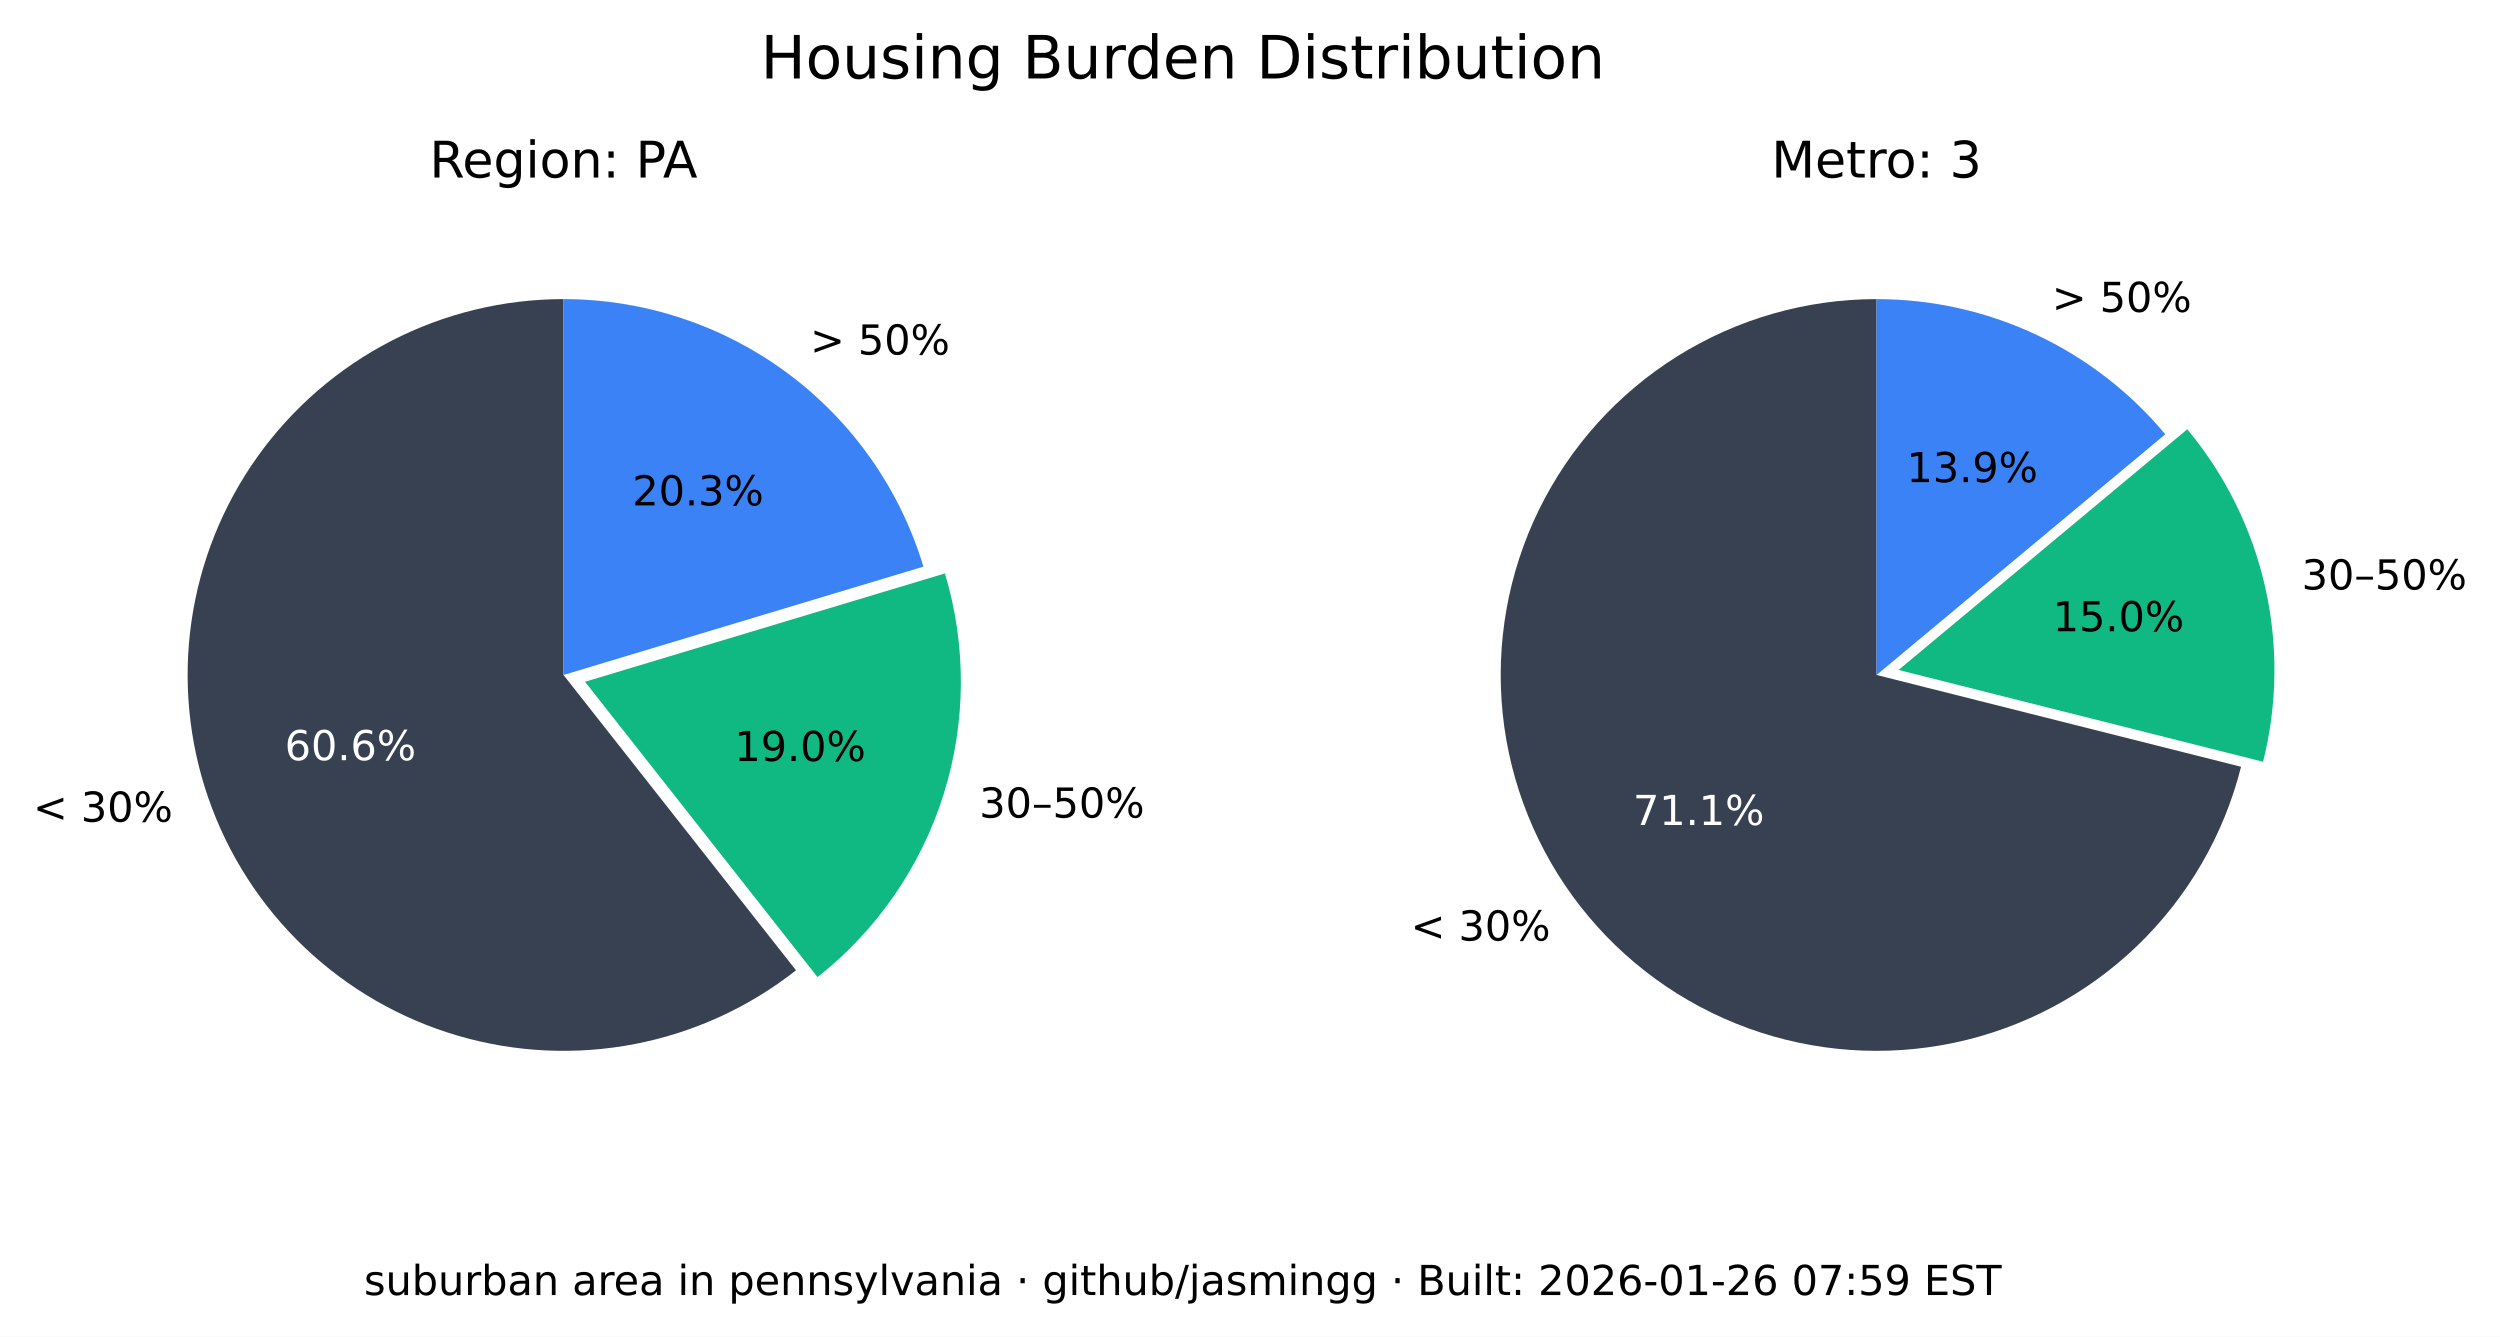
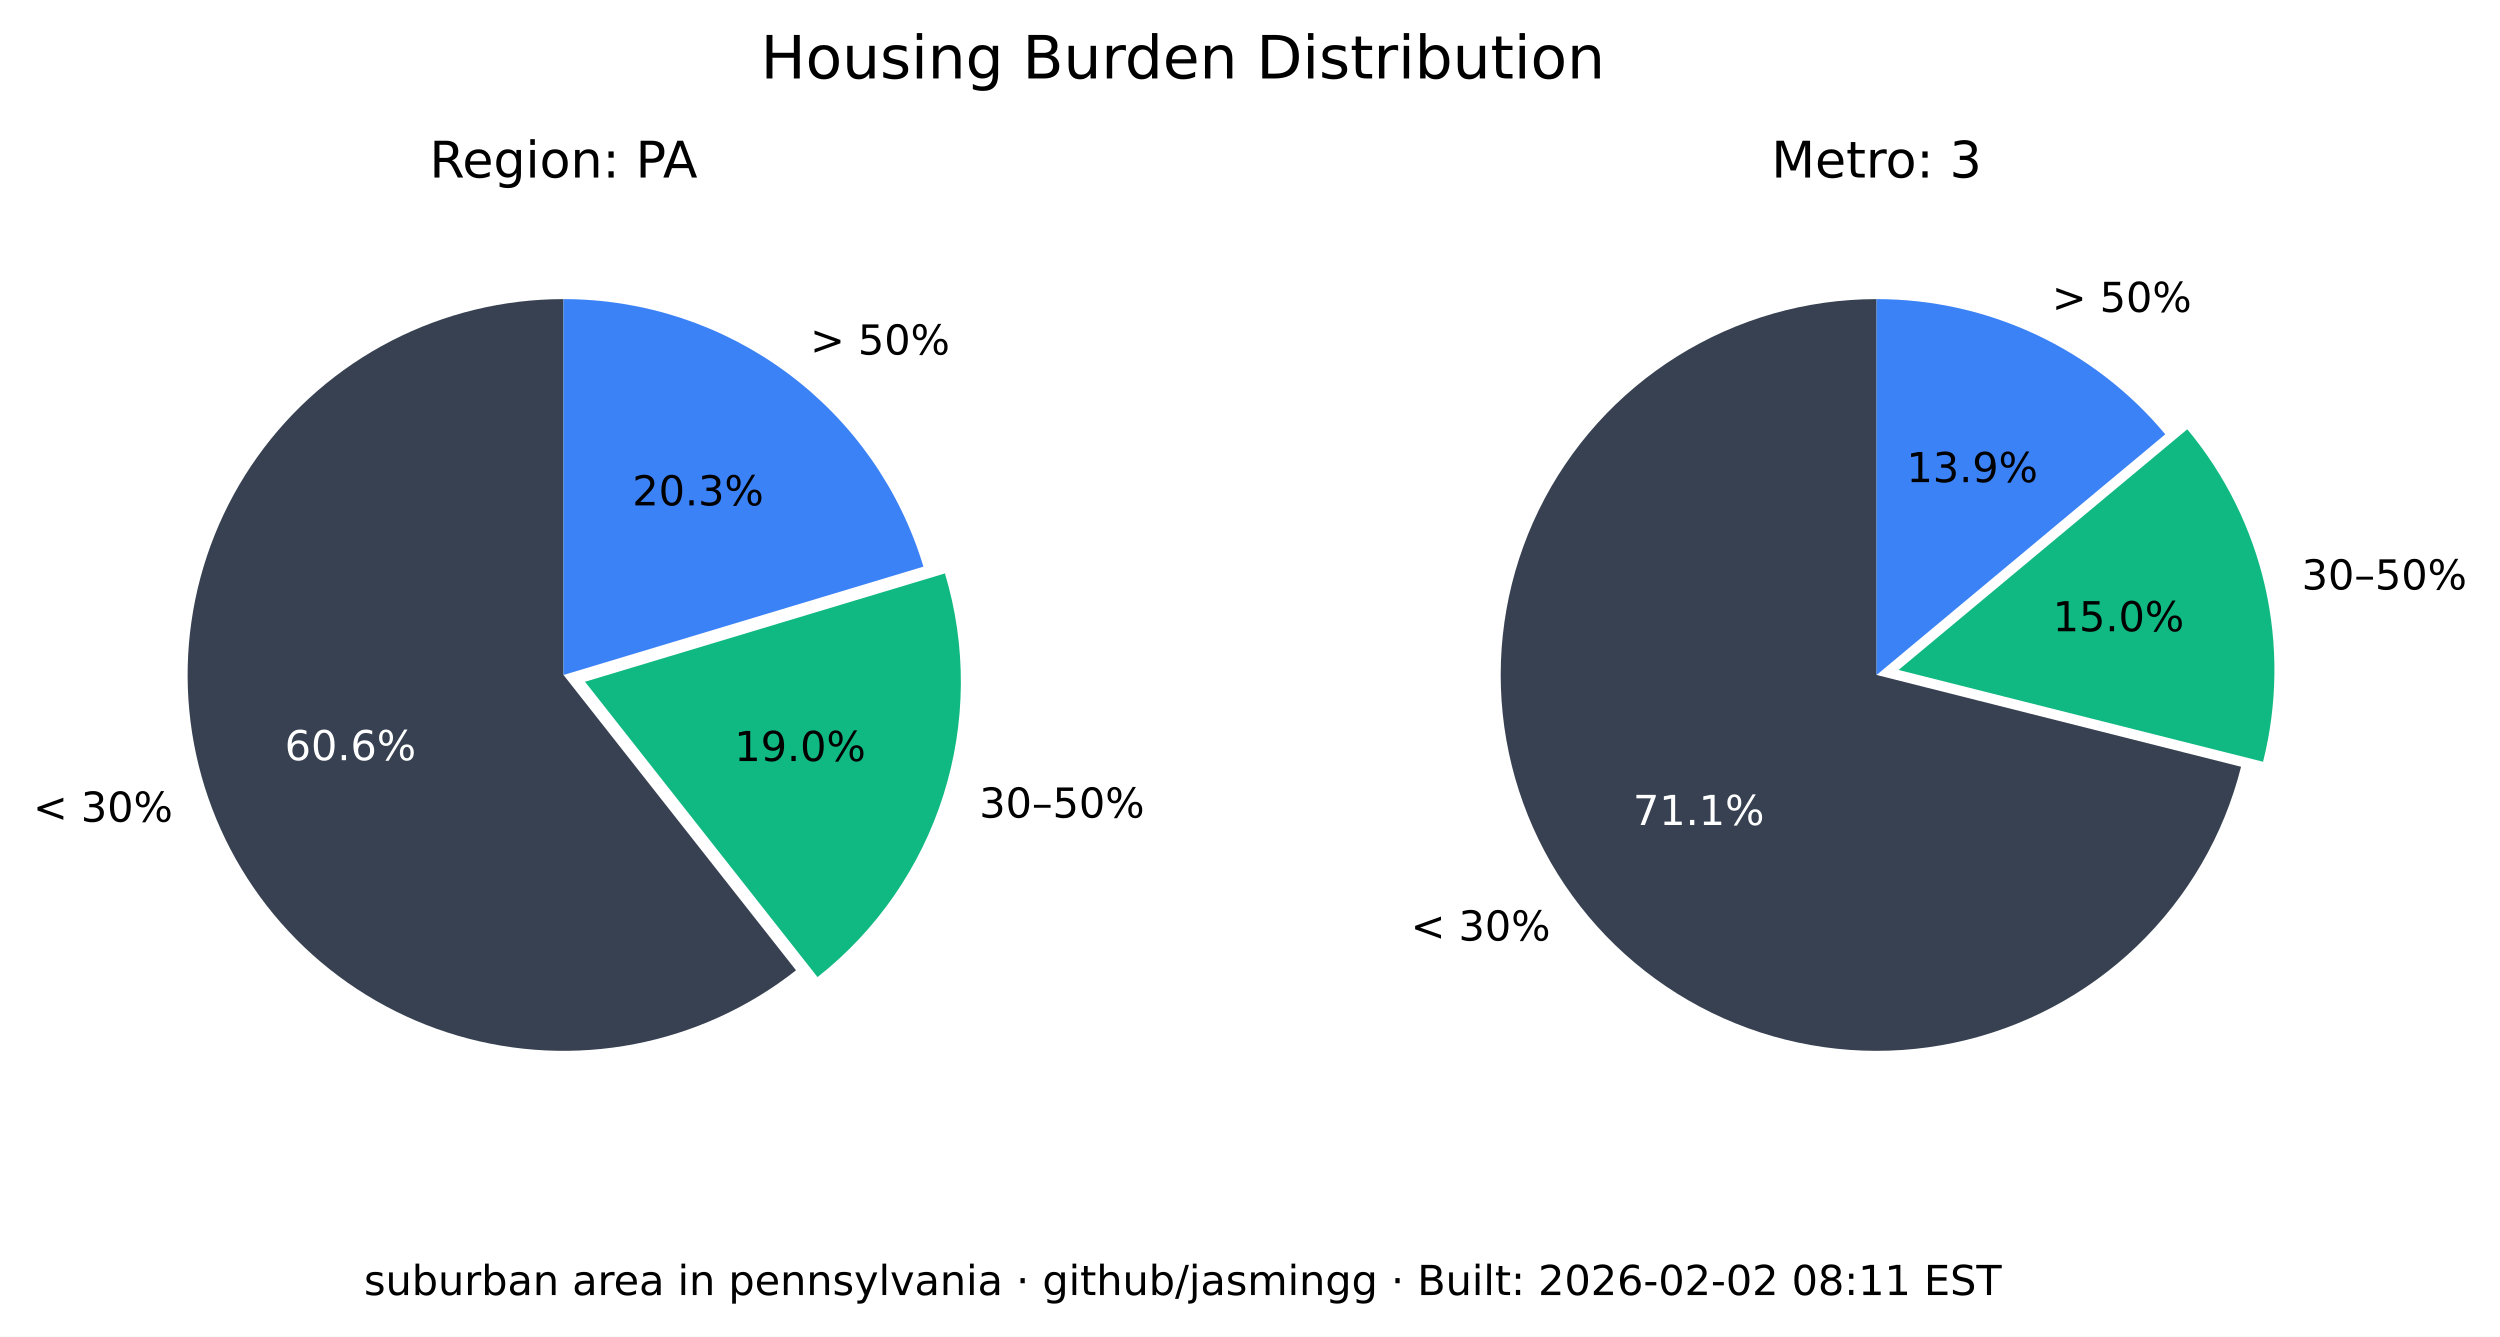
<svg xmlns="http://www.w3.org/2000/svg" xmlns:xlink="http://www.w3.org/1999/xlink" width="544.017pt" height="290.88pt" viewBox="0 0 544.017 290.88" version="1.1">
  <defs>
    <style type="text/css">*{stroke-linejoin: round; stroke-linecap: butt}</style>
  </defs>
  <g id="figure_1">
    <g id="patch_1">
      <path d="M 0 290.88  L 544.017 290.88  L 544.017 0  L 0 0  z " style="fill: #ffffff" />
    </g>
    <g id="axes_1">
      <g id="patch_2">
        <path d="M 122.62 65.088  C 109.58 65.088 96.727 68.207 85.136 74.183  C 73.546 80.159 63.551 88.822 55.988 99.445  C 48.425 110.069 43.512 122.349 41.659 135.257  C 39.805 148.165 41.066 161.331 45.335 173.653  C 49.603 185.975 56.757 197.1 66.198 206.096  C 75.639 215.091 87.096 221.7 99.61 225.369  C 112.124 229.037 125.336 229.661 138.139 227.186  C 150.943 224.712 162.971 219.211 173.217 211.144  L 122.62 146.88  z " style="fill: #374151" />
      </g>
      <g id="patch_3">
        <path d="M 177.897 212.621  C 190.804 202.459 200.356 188.64 205.3 172.974  C 210.244 157.308 210.356 140.51 205.621 124.78  L 127.3 148.357  z " style="fill: #10b981" />
      </g>
      <g id="patch_4">
        <path d="M 200.941 123.303  C 195.875 106.475 185.518 91.72 171.414 81.236  C 157.309 70.752 140.194 65.088 122.62 65.088  L 122.62 146.88  z " style="fill: #3b82f6" />
      </g>
      <g id="matplotlib.axis_1" />
      <g id="matplotlib.axis_2" />
      <g id="text_1">
        <g transform="translate(7.2 178.8141) scale(0.09 -0.09)">
          <defs>
            <path id="DejaVuSans-3c" d="M 4684 3150  L 1459 2003  L 4684 863  L 4684 294  L 678 1747  L 678 2266  L 4684 3719  L 4684 3150  z " transform="scale(0.015625)" />
            <path id="DejaVuSans-20" transform="scale(0.015625)" />
            <path id="DejaVuSans-33" d="M 2597 2516  Q 3050 2419 3304 2112  Q 3559 1806 3559 1356  Q 3559 666 3084 287  Q 2609 -91 1734 -91  Q 1441 -91 1130 -33  Q 819 25 488 141  L 488 750  Q 750 597 1062 519  Q 1375 441 1716 441  Q 2309 441 2620 675  Q 2931 909 2931 1356  Q 2931 1769 2642 2001  Q 2353 2234 1838 2234  L 1294 2234  L 1294 2753  L 1863 2753  Q 2328 2753 2575 2939  Q 2822 3125 2822 3475  Q 2822 3834 2567 4026  Q 2313 4219 1838 4219  Q 1578 4219 1281 4162  Q 984 4106 628 3988  L 628 4550  Q 988 4650 1302 4700  Q 1616 4750 1894 4750  Q 2613 4750 3031 4423  Q 3450 4097 3450 3541  Q 3450 3153 3228 2886  Q 3006 2619 2597 2516  z " transform="scale(0.015625)" />
            <path id="DejaVuSans-30" d="M 2034 4250  Q 1547 4250 1301 3770  Q 1056 3291 1056 2328  Q 1056 1369 1301 889  Q 1547 409 2034 409  Q 2525 409 2770 889  Q 3016 1369 3016 2328  Q 3016 3291 2770 3770  Q 2525 4250 2034 4250  z M 2034 4750  Q 2819 4750 3233 4129  Q 3647 3509 3647 2328  Q 3647 1150 3233 529  Q 2819 -91 2034 -91  Q 1250 -91 836 529  Q 422 1150 422 2328  Q 422 3509 836 4129  Q 1250 4750 2034 4750  z " transform="scale(0.015625)" />
            <path id="DejaVuSans-25" d="M 4653 2053  Q 4381 2053 4226 1822  Q 4072 1591 4072 1178  Q 4072 772 4226 539  Q 4381 306 4653 306  Q 4919 306 5073 539  Q 5228 772 5228 1178  Q 5228 1588 5073 1820  Q 4919 2053 4653 2053  z M 4653 2450  Q 5147 2450 5437 2106  Q 5728 1763 5728 1178  Q 5728 594 5436 251  Q 5144 -91 4653 -91  Q 4153 -91 3862 251  Q 3572 594 3572 1178  Q 3572 1766 3864 2108  Q 4156 2450 4653 2450  z M 1428 4353  Q 1159 4353 1004 4120  Q 850 3888 850 3481  Q 850 3069 1003 2837  Q 1156 2606 1428 2606  Q 1700 2606 1854 2837  Q 2009 3069 2009 3481  Q 2009 3884 1853 4118  Q 1697 4353 1428 4353  z M 4250 4750  L 4750 4750  L 1831 -91  L 1331 -91  L 4250 4750  z M 1428 4750  Q 1922 4750 2215 4408  Q 2509 4066 2509 3481  Q 2509 2891 2217 2550  Q 1925 2209 1428 2209  Q 931 2209 642 2551  Q 353 2894 353 3481  Q 353 4063 643 4406  Q 934 4750 1428 4750  z " transform="scale(0.015625)" />
          </defs>
          <use xlink:href="#DejaVuSans-3c" />
          <use xlink:href="#DejaVuSans-20" x="83.789" />
          <use xlink:href="#DejaVuSans-33" x="115.576" />
          <use xlink:href="#DejaVuSans-30" x="179.199" />
          <use xlink:href="#DejaVuSans-25" x="242.822" />
        </g>
      </g>
      <g id="text_2">
        <g style="fill: #ffffff" transform="translate(61.95368 165.4275) scale(0.09 -0.09)">
          <defs>
            <path id="DejaVuSans-36" d="M 2113 2584  Q 1688 2584 1439 2293  Q 1191 2003 1191 1497  Q 1191 994 1439 701  Q 1688 409 2113 409  Q 2538 409 2786 701  Q 3034 994 3034 1497  Q 3034 2003 2786 2293  Q 2538 2584 2113 2584  z M 3366 4563  L 3366 3988  Q 3128 4100 2886 4159  Q 2644 4219 2406 4219  Q 1781 4219 1451 3797  Q 1122 3375 1075 2522  Q 1259 2794 1537 2939  Q 1816 3084 2150 3084  Q 2853 3084 3261 2657  Q 3669 2231 3669 1497  Q 3669 778 3244 343  Q 2819 -91 2113 -91  Q 1303 -91 875 529  Q 447 1150 447 2328  Q 447 3434 972 4092  Q 1497 4750 2381 4750  Q 2619 4750 2861 4703  Q 3103 4656 3366 4563  z " transform="scale(0.015625)" />
            <path id="DejaVuSans-2e" d="M 684 794  L 1344 794  L 1344 0  L 684 0  L 684 794  z " transform="scale(0.015625)" />
          </defs>
          <use xlink:href="#DejaVuSans-36" />
          <use xlink:href="#DejaVuSans-30" x="63.623" />
          <use xlink:href="#DejaVuSans-2e" x="127.246" />
          <use xlink:href="#DejaVuSans-36" x="159.033" />
          <use xlink:href="#DejaVuSans-25" x="222.656" />
        </g>
      </g>
      <g id="text_3">
        <g transform="translate(213.0999 177.9196) scale(0.09 -0.09)">
          <defs>
            <path id="DejaVuSans-2013" d="M 313 1978  L 2888 1978  L 2888 1528  L 313 1528  L 313 1978  z " transform="scale(0.015625)" />
            <path id="DejaVuSans-35" d="M 691 4666  L 3169 4666  L 3169 4134  L 1269 4134  L 1269 2991  Q 1406 3038 1543 3061  Q 1681 3084 1819 3084  Q 2600 3084 3056 2656  Q 3513 2228 3513 1497  Q 3513 744 3044 326  Q 2575 -91 1722 -91  Q 1428 -91 1123 -41  Q 819 9 494 109  L 494 744  Q 775 591 1075 516  Q 1375 441 1709 441  Q 2250 441 2565 725  Q 2881 1009 2881 1497  Q 2881 1984 2565 2268  Q 2250 2553 1709 2553  Q 1456 2553 1204 2497  Q 953 2441 691 2322  L 691 4666  z " transform="scale(0.015625)" />
          </defs>
          <use xlink:href="#DejaVuSans-33" />
          <use xlink:href="#DejaVuSans-30" x="63.623" />
          <use xlink:href="#DejaVuSans-2013" x="127.246" />
          <use xlink:href="#DejaVuSans-35" x="177.246" />
          <use xlink:href="#DejaVuSans-30" x="240.869" />
          <use xlink:href="#DejaVuSans-25" x="304.492" />
        </g>
      </g>
      <g id="text_4">
        <g transform="translate(159.8049 165.6109) scale(0.09 -0.09)">
          <defs>
            <path id="DejaVuSans-31" d="M 794 531  L 1825 531  L 1825 4091  L 703 3866  L 703 4441  L 1819 4666  L 2450 4666  L 2450 531  L 3481 531  L 3481 0  L 794 0  L 794 531  z " transform="scale(0.015625)" />
            <path id="DejaVuSans-39" d="M 703 97  L 703 672  Q 941 559 1184 500  Q 1428 441 1663 441  Q 2288 441 2617 861  Q 2947 1281 2994 2138  Q 2813 1869 2534 1725  Q 2256 1581 1919 1581  Q 1219 1581 811 2004  Q 403 2428 403 3163  Q 403 3881 828 4315  Q 1253 4750 1959 4750  Q 2769 4750 3195 4129  Q 3622 3509 3622 2328  Q 3622 1225 3098 567  Q 2575 -91 1691 -91  Q 1453 -91 1209 -44  Q 966 3 703 97  z M 1959 2075  Q 2384 2075 2632 2365  Q 2881 2656 2881 3163  Q 2881 3666 2632 3958  Q 2384 4250 1959 4250  Q 1534 4250 1286 3958  Q 1038 3666 1038 3163  Q 1038 2656 1286 2365  Q 1534 2075 1959 2075  z " transform="scale(0.015625)" />
          </defs>
          <use xlink:href="#DejaVuSans-31" />
          <use xlink:href="#DejaVuSans-39" x="63.623" />
          <use xlink:href="#DejaVuSans-2e" x="127.246" />
          <use xlink:href="#DejaVuSans-30" x="159.033" />
          <use xlink:href="#DejaVuSans-25" x="222.656" />
        </g>
      </g>
      <g id="text_5">
        <g transform="translate(176.2929 77.15477) scale(0.09 -0.09)">
          <defs>
            <path id="DejaVuSans-3e" d="M 678 3150  L 678 3719  L 4684 2266  L 4684 1747  L 678 294  L 678 863  L 3897 2003  L 678 3150  z " transform="scale(0.015625)" />
          </defs>
          <use xlink:href="#DejaVuSans-3e" />
          <use xlink:href="#DejaVuSans-20" x="83.789" />
          <use xlink:href="#DejaVuSans-35" x="115.576" />
          <use xlink:href="#DejaVuSans-30" x="179.199" />
          <use xlink:href="#DejaVuSans-25" x="242.822" />
        </g>
      </g>
      <g id="text_6">
        <g transform="translate(137.6011 109.9769) scale(0.09 -0.09)">
          <defs>
            <path id="DejaVuSans-32" d="M 1228 531  L 3431 531  L 3431 0  L 469 0  L 469 531  Q 828 903 1448 1529  Q 2069 2156 2228 2338  Q 2531 2678 2651 2914  Q 2772 3150 2772 3378  Q 2772 3750 2511 3984  Q 2250 4219 1831 4219  Q 1534 4219 1204 4116  Q 875 4013 500 3803  L 500 4441  Q 881 4594 1212 4672  Q 1544 4750 1819 4750  Q 2544 4750 2975 4387  Q 3406 4025 3406 3419  Q 3406 3131 3298 2873  Q 3191 2616 2906 2266  Q 2828 2175 2409 1742  Q 1991 1309 1228 531  z " transform="scale(0.015625)" />
          </defs>
          <use xlink:href="#DejaVuSans-32" />
          <use xlink:href="#DejaVuSans-30" x="63.623" />
          <use xlink:href="#DejaVuSans-2e" x="127.246" />
          <use xlink:href="#DejaVuSans-33" x="159.033" />
          <use xlink:href="#DejaVuSans-25" x="222.656" />
        </g>
      </g>
      <g id="text_7">
        <g transform="translate(93.46275 38.64) scale(0.11 -0.11)">
          <defs>
            <path id="DejaVuSans-52" d="M 2841 2188  Q 3044 2119 3236 1894  Q 3428 1669 3622 1275  L 4263 0  L 3584 0  L 2988 1197  Q 2756 1666 2539 1819  Q 2322 1972 1947 1972  L 1259 1972  L 1259 0  L 628 0  L 628 4666  L 2053 4666  Q 2853 4666 3247 4331  Q 3641 3997 3641 3322  Q 3641 2881 3436 2590  Q 3231 2300 2841 2188  z M 1259 4147  L 1259 2491  L 2053 2491  Q 2509 2491 2742 2702  Q 2975 2913 2975 3322  Q 2975 3731 2742 3939  Q 2509 4147 2053 4147  L 1259 4147  z " transform="scale(0.015625)" />
            <path id="DejaVuSans-65" d="M 3597 1894  L 3597 1613  L 953 1613  Q 991 1019 1311 708  Q 1631 397 2203 397  Q 2534 397 2845 478  Q 3156 559 3463 722  L 3463 178  Q 3153 47 2828 -22  Q 2503 -91 2169 -91  Q 1331 -91 842 396  Q 353 884 353 1716  Q 353 2575 817 3079  Q 1281 3584 2069 3584  Q 2775 3584 3186 3129  Q 3597 2675 3597 1894  z M 3022 2063  Q 3016 2534 2758 2815  Q 2500 3097 2075 3097  Q 1594 3097 1305 2825  Q 1016 2553 972 2059  L 3022 2063  z " transform="scale(0.015625)" />
            <path id="DejaVuSans-67" d="M 2906 1791  Q 2906 2416 2648 2759  Q 2391 3103 1925 3103  Q 1463 3103 1205 2759  Q 947 2416 947 1791  Q 947 1169 1205 825  Q 1463 481 1925 481  Q 2391 481 2648 825  Q 2906 1169 2906 1791  z M 3481 434  Q 3481 -459 3084 -895  Q 2688 -1331 1869 -1331  Q 1566 -1331 1297 -1286  Q 1028 -1241 775 -1147  L 775 -588  Q 1028 -725 1275 -790  Q 1522 -856 1778 -856  Q 2344 -856 2625 -561  Q 2906 -266 2906 331  L 2906 616  Q 2728 306 2450 153  Q 2172 0 1784 0  Q 1141 0 747 490  Q 353 981 353 1791  Q 353 2603 747 3093  Q 1141 3584 1784 3584  Q 2172 3584 2450 3431  Q 2728 3278 2906 2969  L 2906 3500  L 3481 3500  L 3481 434  z " transform="scale(0.015625)" />
            <path id="DejaVuSans-69" d="M 603 3500  L 1178 3500  L 1178 0  L 603 0  L 603 3500  z M 603 4863  L 1178 4863  L 1178 4134  L 603 4134  L 603 4863  z " transform="scale(0.015625)" />
            <path id="DejaVuSans-6f" d="M 1959 3097  Q 1497 3097 1228 2736  Q 959 2375 959 1747  Q 959 1119 1226 758  Q 1494 397 1959 397  Q 2419 397 2687 759  Q 2956 1122 2956 1747  Q 2956 2369 2687 2733  Q 2419 3097 1959 3097  z M 1959 3584  Q 2709 3584 3137 3096  Q 3566 2609 3566 1747  Q 3566 888 3137 398  Q 2709 -91 1959 -91  Q 1206 -91 779 398  Q 353 888 353 1747  Q 353 2609 779 3096  Q 1206 3584 1959 3584  z " transform="scale(0.015625)" />
            <path id="DejaVuSans-6e" d="M 3513 2113  L 3513 0  L 2938 0  L 2938 2094  Q 2938 2591 2744 2837  Q 2550 3084 2163 3084  Q 1697 3084 1428 2787  Q 1159 2491 1159 1978  L 1159 0  L 581 0  L 581 3500  L 1159 3500  L 1159 2956  Q 1366 3272 1645 3428  Q 1925 3584 2291 3584  Q 2894 3584 3203 3211  Q 3513 2838 3513 2113  z " transform="scale(0.015625)" />
            <path id="DejaVuSans-3a" d="M 750 794  L 1409 794  L 1409 0  L 750 0  L 750 794  z M 750 3309  L 1409 3309  L 1409 2516  L 750 2516  L 750 3309  z " transform="scale(0.015625)" />
            <path id="DejaVuSans-50" d="M 1259 4147  L 1259 2394  L 2053 2394  Q 2494 2394 2734 2622  Q 2975 2850 2975 3272  Q 2975 3691 2734 3919  Q 2494 4147 2053 4147  L 1259 4147  z M 628 4666  L 2053 4666  Q 2838 4666 3239 4311  Q 3641 3956 3641 3272  Q 3641 2581 3239 2228  Q 2838 1875 2053 1875  L 1259 1875  L 1259 0  L 628 0  L 628 4666  z " transform="scale(0.015625)" />
            <path id="DejaVuSans-41" d="M 2188 4044  L 1331 1722  L 3047 1722  L 2188 4044  z M 1831 4666  L 2547 4666  L 4325 0  L 3669 0  L 3244 1197  L 1141 1197  L 716 0  L 50 0  L 1831 4666  z " transform="scale(0.015625)" />
          </defs>
          <use xlink:href="#DejaVuSans-52" />
          <use xlink:href="#DejaVuSans-65" x="64.982" />
          <use xlink:href="#DejaVuSans-67" x="126.506" />
          <use xlink:href="#DejaVuSans-69" x="189.982" />
          <use xlink:href="#DejaVuSans-6f" x="217.766" />
          <use xlink:href="#DejaVuSans-6e" x="278.947" />
          <use xlink:href="#DejaVuSans-3a" x="342.326" />
          <use xlink:href="#DejaVuSans-20" x="376.018" />
          <use xlink:href="#DejaVuSans-50" x="407.805" />
          <use xlink:href="#DejaVuSans-41" x="461.732" />
        </g>
      </g>
    </g>
    <g id="axes_2">
      <g id="patch_5">
        <path d="M 408.355 65.088  C 393.038 65.088 378.024 69.391 365.032 77.504  C 352.04 85.617 341.585 97.218 334.862 110.981  C 328.139 124.744 325.416 140.123 327.003 155.357  C 328.591 170.592 334.426 185.078 343.842 197.16  C 353.258 209.241 365.881 218.438 380.266 223.698  C 394.652 228.958 410.23 230.073 425.218 226.915  C 440.206 223.757 454.01 216.451 465.05 205.834  C 476.09 195.217 483.929 181.709 487.67 166.856  L 408.355 146.88  z " style="fill: #374151" />
      </g>
      <g id="patch_6">
        <path d="M 492.455 165.765  C 495.604 153.26 495.752 140.185 492.886 127.612  C 490.021 115.039 484.221 103.32 475.964 93.415  L 413.14 145.789  z " style="fill: #10b981" />
      </g>
      <g id="patch_7">
        <path d="M 471.179 94.506  C 463.503 85.298 453.896 77.89 443.04 72.807  C 432.184 67.723 420.342 65.088 408.355 65.088  L 408.355 146.88  z " style="fill: #3b82f6" />
      </g>
      <g id="matplotlib.axis_3" />
      <g id="matplotlib.axis_4" />
      <g id="text_8">
        <g transform="translate(306.985 204.671) scale(0.09 -0.09)">
          <use xlink:href="#DejaVuSans-3c" />
          <use xlink:href="#DejaVuSans-20" x="83.789" />
          <use xlink:href="#DejaVuSans-33" x="115.576" />
          <use xlink:href="#DejaVuSans-30" x="179.199" />
          <use xlink:href="#DejaVuSans-25" x="242.822" />
        </g>
      </g>
      <g id="text_9">
        <g style="fill: #ffffff" transform="translate(355.3521 179.5312) scale(0.09 -0.09)">
          <defs>
            <path id="DejaVuSans-37" d="M 525 4666  L 3525 4666  L 3525 4397  L 1831 0  L 1172 0  L 2766 4134  L 525 4134  L 525 4666  z " transform="scale(0.015625)" />
          </defs>
          <use xlink:href="#DejaVuSans-37" />
          <use xlink:href="#DejaVuSans-31" x="63.623" />
          <use xlink:href="#DejaVuSans-2e" x="127.246" />
          <use xlink:href="#DejaVuSans-31" x="159.033" />
          <use xlink:href="#DejaVuSans-25" x="222.656" />
        </g>
      </g>
      <g id="text_10">
        <g transform="translate(500.8611 128.2781) scale(0.09 -0.09)">
          <use xlink:href="#DejaVuSans-33" />
          <use xlink:href="#DejaVuSans-30" x="63.623" />
          <use xlink:href="#DejaVuSans-2013" x="127.246" />
          <use xlink:href="#DejaVuSans-35" x="177.246" />
          <use xlink:href="#DejaVuSans-30" x="240.869" />
          <use xlink:href="#DejaVuSans-25" x="304.492" />
        </g>
      </g>
      <g id="text_11">
        <g transform="translate(446.6925 137.3666) scale(0.09 -0.09)">
          <use xlink:href="#DejaVuSans-31" />
          <use xlink:href="#DejaVuSans-35" x="63.623" />
          <use xlink:href="#DejaVuSans-2e" x="127.246" />
          <use xlink:href="#DejaVuSans-30" x="159.033" />
          <use xlink:href="#DejaVuSans-25" x="222.656" />
        </g>
      </g>
      <g id="text_12">
        <g transform="translate(446.5088 67.88274) scale(0.09 -0.09)">
          <use xlink:href="#DejaVuSans-3e" />
          <use xlink:href="#DejaVuSans-20" x="83.789" />
          <use xlink:href="#DejaVuSans-35" x="115.576" />
          <use xlink:href="#DejaVuSans-30" x="179.199" />
          <use xlink:href="#DejaVuSans-25" x="242.822" />
        </g>
      </g>
      <g id="text_13">
        <g transform="translate(414.8709 104.9194) scale(0.09 -0.09)">
          <use xlink:href="#DejaVuSans-31" />
          <use xlink:href="#DejaVuSans-33" x="63.623" />
          <use xlink:href="#DejaVuSans-2e" x="127.246" />
          <use xlink:href="#DejaVuSans-39" x="159.033" />
          <use xlink:href="#DejaVuSans-25" x="222.656" />
        </g>
      </g>
      <g id="text_14">
        <g transform="translate(385.4664 38.64) scale(0.11 -0.11)">
          <defs>
            <path id="DejaVuSans-4d" d="M 628 4666  L 1569 4666  L 2759 1491  L 3956 4666  L 4897 4666  L 4897 0  L 4281 0  L 4281 4097  L 3078 897  L 2444 897  L 1241 4097  L 1241 0  L 628 0  L 628 4666  z " transform="scale(0.015625)" />
            <path id="DejaVuSans-74" d="M 1172 4494  L 1172 3500  L 2356 3500  L 2356 3053  L 1172 3053  L 1172 1153  Q 1172 725 1289 603  Q 1406 481 1766 481  L 2356 481  L 2356 0  L 1766 0  Q 1100 0 847 248  Q 594 497 594 1153  L 594 3053  L 172 3053  L 172 3500  L 594 3500  L 594 4494  L 1172 4494  z " transform="scale(0.015625)" />
            <path id="DejaVuSans-72" d="M 2631 2963  Q 2534 3019 2420 3045  Q 2306 3072 2169 3072  Q 1681 3072 1420 2755  Q 1159 2438 1159 1844  L 1159 0  L 581 0  L 581 3500  L 1159 3500  L 1159 2956  Q 1341 3275 1631 3429  Q 1922 3584 2338 3584  Q 2397 3584 2469 3576  Q 2541 3569 2628 3553  L 2631 2963  z " transform="scale(0.015625)" />
          </defs>
          <use xlink:href="#DejaVuSans-4d" />
          <use xlink:href="#DejaVuSans-65" x="86.279" />
          <use xlink:href="#DejaVuSans-74" x="147.803" />
          <use xlink:href="#DejaVuSans-72" x="187.012" />
          <use xlink:href="#DejaVuSans-6f" x="225.875" />
          <use xlink:href="#DejaVuSans-3a" x="287.057" />
          <use xlink:href="#DejaVuSans-20" x="320.748" />
          <use xlink:href="#DejaVuSans-33" x="352.535" />
        </g>
      </g>
    </g>
    <g id="text_15">
      <g transform="translate(165.5316 17.07797) scale(0.13 -0.13)">
        <defs>
          <path id="DejaVuSans-48" d="M 628 4666  L 1259 4666  L 1259 2753  L 3553 2753  L 3553 4666  L 4184 4666  L 4184 0  L 3553 0  L 3553 2222  L 1259 2222  L 1259 0  L 628 0  L 628 4666  z " transform="scale(0.015625)" />
          <path id="DejaVuSans-75" d="M 544 1381  L 544 3500  L 1119 3500  L 1119 1403  Q 1119 906 1312 657  Q 1506 409 1894 409  Q 2359 409 2629 706  Q 2900 1003 2900 1516  L 2900 3500  L 3475 3500  L 3475 0  L 2900 0  L 2900 538  Q 2691 219 2414 64  Q 2138 -91 1772 -91  Q 1169 -91 856 284  Q 544 659 544 1381  z M 1991 3584  L 1991 3584  z " transform="scale(0.015625)" />
          <path id="DejaVuSans-73" d="M 2834 3397  L 2834 2853  Q 2591 2978 2328 3040  Q 2066 3103 1784 3103  Q 1356 3103 1142 2972  Q 928 2841 928 2578  Q 928 2378 1081 2264  Q 1234 2150 1697 2047  L 1894 2003  Q 2506 1872 2764 1633  Q 3022 1394 3022 966  Q 3022 478 2636 193  Q 2250 -91 1575 -91  Q 1294 -91 989 -36  Q 684 19 347 128  L 347 722  Q 666 556 975 473  Q 1284 391 1588 391  Q 1994 391 2212 530  Q 2431 669 2431 922  Q 2431 1156 2273 1281  Q 2116 1406 1581 1522  L 1381 1569  Q 847 1681 609 1914  Q 372 2147 372 2553  Q 372 3047 722 3315  Q 1072 3584 1716 3584  Q 2034 3584 2315 3537  Q 2597 3491 2834 3397  z " transform="scale(0.015625)" />
          <path id="DejaVuSans-42" d="M 1259 2228  L 1259 519  L 2272 519  Q 2781 519 3026 730  Q 3272 941 3272 1375  Q 3272 1813 3026 2020  Q 2781 2228 2272 2228  L 1259 2228  z M 1259 4147  L 1259 2741  L 2194 2741  Q 2656 2741 2882 2914  Q 3109 3088 3109 3444  Q 3109 3797 2882 3972  Q 2656 4147 2194 4147  L 1259 4147  z M 628 4666  L 2241 4666  Q 2963 4666 3353 4366  Q 3744 4066 3744 3513  Q 3744 3084 3544 2831  Q 3344 2578 2956 2516  Q 3422 2416 3680 2098  Q 3938 1781 3938 1306  Q 3938 681 3513 340  Q 3088 0 2303 0  L 628 0  L 628 4666  z " transform="scale(0.015625)" />
          <path id="DejaVuSans-64" d="M 2906 2969  L 2906 4863  L 3481 4863  L 3481 0  L 2906 0  L 2906 525  Q 2725 213 2448 61  Q 2172 -91 1784 -91  Q 1150 -91 751 415  Q 353 922 353 1747  Q 353 2572 751 3078  Q 1150 3584 1784 3584  Q 2172 3584 2448 3432  Q 2725 3281 2906 2969  z M 947 1747  Q 947 1113 1208 752  Q 1469 391 1925 391  Q 2381 391 2643 752  Q 2906 1113 2906 1747  Q 2906 2381 2643 2742  Q 2381 3103 1925 3103  Q 1469 3103 1208 2742  Q 947 2381 947 1747  z " transform="scale(0.015625)" />
          <path id="DejaVuSans-44" d="M 1259 4147  L 1259 519  L 2022 519  Q 2988 519 3436 956  Q 3884 1394 3884 2338  Q 3884 3275 3436 3711  Q 2988 4147 2022 4147  L 1259 4147  z M 628 4666  L 1925 4666  Q 3281 4666 3915 4102  Q 4550 3538 4550 2338  Q 4550 1131 3912 565  Q 3275 0 1925 0  L 628 0  L 628 4666  z " transform="scale(0.015625)" />
          <path id="DejaVuSans-62" d="M 3116 1747  Q 3116 2381 2855 2742  Q 2594 3103 2138 3103  Q 1681 3103 1420 2742  Q 1159 2381 1159 1747  Q 1159 1113 1420 752  Q 1681 391 2138 391  Q 2594 391 2855 752  Q 3116 1113 3116 1747  z M 1159 2969  Q 1341 3281 1617 3432  Q 1894 3584 2278 3584  Q 2916 3584 3314 3078  Q 3713 2572 3713 1747  Q 3713 922 3314 415  Q 2916 -91 2278 -91  Q 1894 -91 1617 61  Q 1341 213 1159 525  L 1159 0  L 581 0  L 581 4863  L 1159 4863  L 1159 2969  z " transform="scale(0.015625)" />
        </defs>
        <use xlink:href="#DejaVuSans-48" />
        <use xlink:href="#DejaVuSans-6f" x="75.195" />
        <use xlink:href="#DejaVuSans-75" x="136.377" />
        <use xlink:href="#DejaVuSans-73" x="199.756" />
        <use xlink:href="#DejaVuSans-69" x="251.855" />
        <use xlink:href="#DejaVuSans-6e" x="279.639" />
        <use xlink:href="#DejaVuSans-67" x="343.018" />
        <use xlink:href="#DejaVuSans-20" x="406.494" />
        <use xlink:href="#DejaVuSans-42" x="438.281" />
        <use xlink:href="#DejaVuSans-75" x="506.885" />
        <use xlink:href="#DejaVuSans-72" x="570.264" />
        <use xlink:href="#DejaVuSans-64" x="609.627" />
        <use xlink:href="#DejaVuSans-65" x="673.104" />
        <use xlink:href="#DejaVuSans-6e" x="734.627" />
        <use xlink:href="#DejaVuSans-20" x="798.006" />
        <use xlink:href="#DejaVuSans-44" x="829.793" />
        <use xlink:href="#DejaVuSans-69" x="906.795" />
        <use xlink:href="#DejaVuSans-73" x="934.578" />
        <use xlink:href="#DejaVuSans-74" x="986.678" />
        <use xlink:href="#DejaVuSans-72" x="1025.887" />
        <use xlink:href="#DejaVuSans-69" x="1067" />
        <use xlink:href="#DejaVuSans-62" x="1094.783" />
        <use xlink:href="#DejaVuSans-75" x="1158.26" />
        <use xlink:href="#DejaVuSans-74" x="1221.639" />
        <use xlink:href="#DejaVuSans-69" x="1260.848" />
        <use xlink:href="#DejaVuSans-6f" x="1288.631" />
        <use xlink:href="#DejaVuSans-6e" x="1349.812" />
      </g>
    </g>
    <g id="text_16">
      <g transform="translate(79.21444 281.8083) scale(0.09 -0.09)">
        <defs>
          <path id="DejaVuSans-61" d="M 2194 1759  Q 1497 1759 1228 1600  Q 959 1441 959 1056  Q 959 750 1161 570  Q 1363 391 1709 391  Q 2188 391 2477 730  Q 2766 1069 2766 1631  L 2766 1759  L 2194 1759  z M 3341 1997  L 3341 0  L 2766 0  L 2766 531  Q 2569 213 2275 61  Q 1981 -91 1556 -91  Q 1019 -91 701 211  Q 384 513 384 1019  Q 384 1609 779 1909  Q 1175 2209 1959 2209  L 2766 2209  L 2766 2266  Q 2766 2663 2505 2880  Q 2244 3097 1772 3097  Q 1472 3097 1187 3025  Q 903 2953 641 2809  L 641 3341  Q 956 3463 1253 3523  Q 1550 3584 1831 3584  Q 2591 3584 2966 3190  Q 3341 2797 3341 1997  z " transform="scale(0.015625)" />
          <path id="DejaVuSans-70" d="M 1159 525  L 1159 -1331  L 581 -1331  L 581 3500  L 1159 3500  L 1159 2969  Q 1341 3281 1617 3432  Q 1894 3584 2278 3584  Q 2916 3584 3314 3078  Q 3713 2572 3713 1747  Q 3713 922 3314 415  Q 2916 -91 2278 -91  Q 1894 -91 1617 61  Q 1341 213 1159 525  z M 3116 1747  Q 3116 2381 2855 2742  Q 2594 3103 2138 3103  Q 1681 3103 1420 2742  Q 1159 2381 1159 1747  Q 1159 1113 1420 752  Q 1681 391 2138 391  Q 2594 391 2855 752  Q 3116 1113 3116 1747  z " transform="scale(0.015625)" />
          <path id="DejaVuSans-79" d="M 2059 -325  Q 1816 -950 1584 -1140  Q 1353 -1331 966 -1331  L 506 -1331  L 506 -850  L 844 -850  Q 1081 -850 1212 -737  Q 1344 -625 1503 -206  L 1606 56  L 191 3500  L 800 3500  L 1894 763  L 2988 3500  L 3597 3500  L 2059 -325  z " transform="scale(0.015625)" />
          <path id="DejaVuSans-6c" d="M 603 4863  L 1178 4863  L 1178 0  L 603 0  L 603 4863  z " transform="scale(0.015625)" />
          <path id="DejaVuSans-76" d="M 191 3500  L 800 3500  L 1894 563  L 2988 3500  L 3597 3500  L 2284 0  L 1503 0  L 191 3500  z " transform="scale(0.015625)" />
          <path id="DejaVuSans-b7" d="M 684 2619  L 1344 2619  L 1344 1825  L 684 1825  L 684 2619  z " transform="scale(0.015625)" />
          <path id="DejaVuSans-68" d="M 3513 2113  L 3513 0  L 2938 0  L 2938 2094  Q 2938 2591 2744 2837  Q 2550 3084 2163 3084  Q 1697 3084 1428 2787  Q 1159 2491 1159 1978  L 1159 0  L 581 0  L 581 4863  L 1159 4863  L 1159 2956  Q 1366 3272 1645 3428  Q 1925 3584 2291 3584  Q 2894 3584 3203 3211  Q 3513 2838 3513 2113  z " transform="scale(0.015625)" />
          <path id="DejaVuSans-2f" d="M 1625 4666  L 2156 4666  L 531 -594  L 0 -594  L 1625 4666  z " transform="scale(0.015625)" />
          <path id="DejaVuSans-6a" d="M 603 3500  L 1178 3500  L 1178 -63  Q 1178 -731 923 -1031  Q 669 -1331 103 -1331  L -116 -1331  L -116 -844  L 38 -844  Q 366 -844 484 -692  Q 603 -541 603 -63  L 603 3500  z M 603 4863  L 1178 4863  L 1178 4134  L 603 4134  L 603 4863  z " transform="scale(0.015625)" />
          <path id="DejaVuSans-6d" d="M 3328 2828  Q 3544 3216 3844 3400  Q 4144 3584 4550 3584  Q 5097 3584 5394 3201  Q 5691 2819 5691 2113  L 5691 0  L 5113 0  L 5113 2094  Q 5113 2597 4934 2840  Q 4756 3084 4391 3084  Q 3944 3084 3684 2787  Q 3425 2491 3425 1978  L 3425 0  L 2847 0  L 2847 2094  Q 2847 2600 2669 2842  Q 2491 3084 2119 3084  Q 1678 3084 1418 2786  Q 1159 2488 1159 1978  L 1159 0  L 581 0  L 581 3500  L 1159 3500  L 1159 2956  Q 1356 3278 1631 3431  Q 1906 3584 2284 3584  Q 2666 3584 2933 3390  Q 3200 3197 3328 2828  z " transform="scale(0.015625)" />
          <path id="DejaVuSans-2d" d="M 313 2009  L 1997 2009  L 1997 1497  L 313 1497  L 313 2009  z " transform="scale(0.015625)" />
+           <path id="DejaVuSans-38" d="M 2034 2216  Q 1584 2216 1326 1975  Q 1069 1734 1069 1313  Q 1069 891 1326 650  Q 1584 409 2034 409  Q 2484 409 2743 651  Q 3003 894 3003 1313  Q 3003 1734 2745 1975  Q 2488 2216 2034 2216  z M 1403 2484  Q 997 2584 770 2862  Q 544 3141 544 3541  Q 544 4100 942 4425  Q 1341 4750 2034 4750  Q 2731 4750 3128 4425  Q 3525 4100 3525 3541  Q 3525 3141 3298 2862  Q 3072 2584 2669 2484  Q 3125 2378 3379 2068  Q 3634 1759 3634 1313  Q 3634 634 3220 271  Q 2806 -91 2034 -91  Q 1263 -91 848 271  Q 434 634 434 1313  Q 434 1759 690 2068  Q 947 2378 1403 2484  z M 1172 3481  Q 1172 3119 1398 2916  Q 1625 2713 2034 2713  Q 2441 2713 2670 2916  Q 2900 3119 2900 3481  Q 2900 3844 2670 4047  Q 2441 4250 2034 4250  Q 1625 4250 1398 4047  Q 1172 3844 1172 3481  z " transform="scale(0.015625)" />
          <path id="DejaVuSans-45" d="M 628 4666  L 3578 4666  L 3578 4134  L 1259 4134  L 1259 2753  L 3481 2753  L 3481 2222  L 1259 2222  L 1259 531  L 3634 531  L 3634 0  L 628 0  L 628 4666  z " transform="scale(0.015625)" />
          <path id="DejaVuSans-53" d="M 3425 4513  L 3425 3897  Q 3066 4069 2747 4153  Q 2428 4238 2131 4238  Q 1616 4238 1336 4038  Q 1056 3838 1056 3469  Q 1056 3159 1242 3001  Q 1428 2844 1947 2747  L 2328 2669  Q 3034 2534 3370 2195  Q 3706 1856 3706 1288  Q 3706 609 3251 259  Q 2797 -91 1919 -91  Q 1588 -91 1214 -16  Q 841 59 441 206  L 441 856  Q 825 641 1194 531  Q 1563 422 1919 422  Q 2459 422 2753 634  Q 3047 847 3047 1241  Q 3047 1584 2836 1778  Q 2625 1972 2144 2069  L 1759 2144  Q 1053 2284 737 2584  Q 422 2884 422 3419  Q 422 4038 858 4394  Q 1294 4750 2059 4750  Q 2388 4750 2728 4690  Q 3069 4631 3425 4513  z " transform="scale(0.015625)" />
          <path id="DejaVuSans-54" d="M -19 4666  L 3928 4666  L 3928 4134  L 2272 4134  L 2272 0  L 1638 0  L 1638 4134  L -19 4134  L -19 4666  z " transform="scale(0.015625)" />
        </defs>
        <use xlink:href="#DejaVuSans-73" />
        <use xlink:href="#DejaVuSans-75" x="52.1" />
        <use xlink:href="#DejaVuSans-62" x="115.479" />
        <use xlink:href="#DejaVuSans-75" x="178.955" />
        <use xlink:href="#DejaVuSans-72" x="242.334" />
        <use xlink:href="#DejaVuSans-62" x="283.447" />
        <use xlink:href="#DejaVuSans-61" x="346.924" />
        <use xlink:href="#DejaVuSans-6e" x="408.203" />
        <use xlink:href="#DejaVuSans-20" x="471.582" />
        <use xlink:href="#DejaVuSans-61" x="503.369" />
        <use xlink:href="#DejaVuSans-72" x="564.648" />
        <use xlink:href="#DejaVuSans-65" x="603.512" />
        <use xlink:href="#DejaVuSans-61" x="665.035" />
        <use xlink:href="#DejaVuSans-20" x="726.314" />
        <use xlink:href="#DejaVuSans-69" x="758.102" />
        <use xlink:href="#DejaVuSans-6e" x="785.885" />
        <use xlink:href="#DejaVuSans-20" x="849.264" />
        <use xlink:href="#DejaVuSans-70" x="881.051" />
        <use xlink:href="#DejaVuSans-65" x="944.527" />
        <use xlink:href="#DejaVuSans-6e" x="1006.051" />
        <use xlink:href="#DejaVuSans-6e" x="1069.43" />
        <use xlink:href="#DejaVuSans-73" x="1132.809" />
        <use xlink:href="#DejaVuSans-79" x="1184.908" />
        <use xlink:href="#DejaVuSans-6c" x="1244.088" />
        <use xlink:href="#DejaVuSans-76" x="1271.871" />
        <use xlink:href="#DejaVuSans-61" x="1331.051" />
        <use xlink:href="#DejaVuSans-6e" x="1392.33" />
        <use xlink:href="#DejaVuSans-69" x="1455.709" />
        <use xlink:href="#DejaVuSans-61" x="1483.492" />
        <use xlink:href="#DejaVuSans-20" x="1544.771" />
        <use xlink:href="#DejaVuSans-b7" x="1576.559" />
        <use xlink:href="#DejaVuSans-20" x="1608.346" />
        <use xlink:href="#DejaVuSans-67" x="1640.133" />
        <use xlink:href="#DejaVuSans-69" x="1703.609" />
        <use xlink:href="#DejaVuSans-74" x="1731.393" />
        <use xlink:href="#DejaVuSans-68" x="1770.602" />
        <use xlink:href="#DejaVuSans-75" x="1833.98" />
        <use xlink:href="#DejaVuSans-62" x="1897.359" />
        <use xlink:href="#DejaVuSans-2f" x="1960.836" />
        <use xlink:href="#DejaVuSans-6a" x="1994.527" />
        <use xlink:href="#DejaVuSans-61" x="2022.311" />
        <use xlink:href="#DejaVuSans-73" x="2083.59" />
        <use xlink:href="#DejaVuSans-6d" x="2135.689" />
        <use xlink:href="#DejaVuSans-69" x="2233.102" />
        <use xlink:href="#DejaVuSans-6e" x="2260.885" />
        <use xlink:href="#DejaVuSans-67" x="2324.264" />
        <use xlink:href="#DejaVuSans-67" x="2387.74" />
        <use xlink:href="#DejaVuSans-20" x="2451.217" />
        <use xlink:href="#DejaVuSans-b7" x="2483.004" />
        <use xlink:href="#DejaVuSans-20" x="2514.791" />
        <use xlink:href="#DejaVuSans-42" x="2546.578" />
        <use xlink:href="#DejaVuSans-75" x="2615.182" />
        <use xlink:href="#DejaVuSans-69" x="2678.561" />
        <use xlink:href="#DejaVuSans-6c" x="2706.344" />
        <use xlink:href="#DejaVuSans-74" x="2734.127" />
        <use xlink:href="#DejaVuSans-3a" x="2773.336" />
        <use xlink:href="#DejaVuSans-20" x="2807.027" />
        <use xlink:href="#DejaVuSans-32" x="2838.814" />
        <use xlink:href="#DejaVuSans-30" x="2902.438" />
        <use xlink:href="#DejaVuSans-32" x="2966.061" />
        <use xlink:href="#DejaVuSans-36" x="3029.684" />
        <use xlink:href="#DejaVuSans-2d" x="3093.307" />
        <use xlink:href="#DejaVuSans-30" x="3129.391" />
-         <use xlink:href="#DejaVuSans-31" x="3193.014" />
+         <use xlink:href="#DejaVuSans-32" x="3193.014" />
        <use xlink:href="#DejaVuSans-2d" x="3256.637" />
-         <use xlink:href="#DejaVuSans-32" x="3292.721" />
-         <use xlink:href="#DejaVuSans-36" x="3356.344" />
+         <use xlink:href="#DejaVuSans-30" x="3292.721" />
+         <use xlink:href="#DejaVuSans-32" x="3356.344" />
        <use xlink:href="#DejaVuSans-20" x="3419.967" />
        <use xlink:href="#DejaVuSans-30" x="3451.754" />
-         <use xlink:href="#DejaVuSans-37" x="3515.377" />
+         <use xlink:href="#DejaVuSans-38" x="3515.377" />
        <use xlink:href="#DejaVuSans-3a" x="3579" />
-         <use xlink:href="#DejaVuSans-35" x="3612.691" />
-         <use xlink:href="#DejaVuSans-39" x="3676.314" />
+         <use xlink:href="#DejaVuSans-31" x="3612.691" />
+         <use xlink:href="#DejaVuSans-31" x="3676.314" />
        <use xlink:href="#DejaVuSans-20" x="3739.938" />
        <use xlink:href="#DejaVuSans-45" x="3771.725" />
        <use xlink:href="#DejaVuSans-53" x="3834.908" />
        <use xlink:href="#DejaVuSans-54" x="3898.385" />
      </g>
    </g>
  </g>
</svg>
